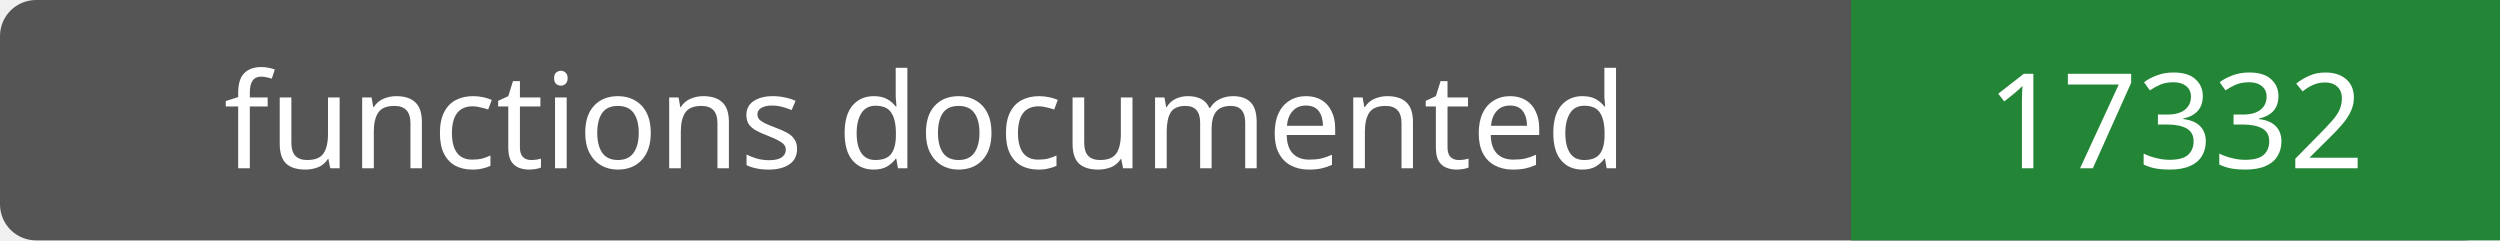
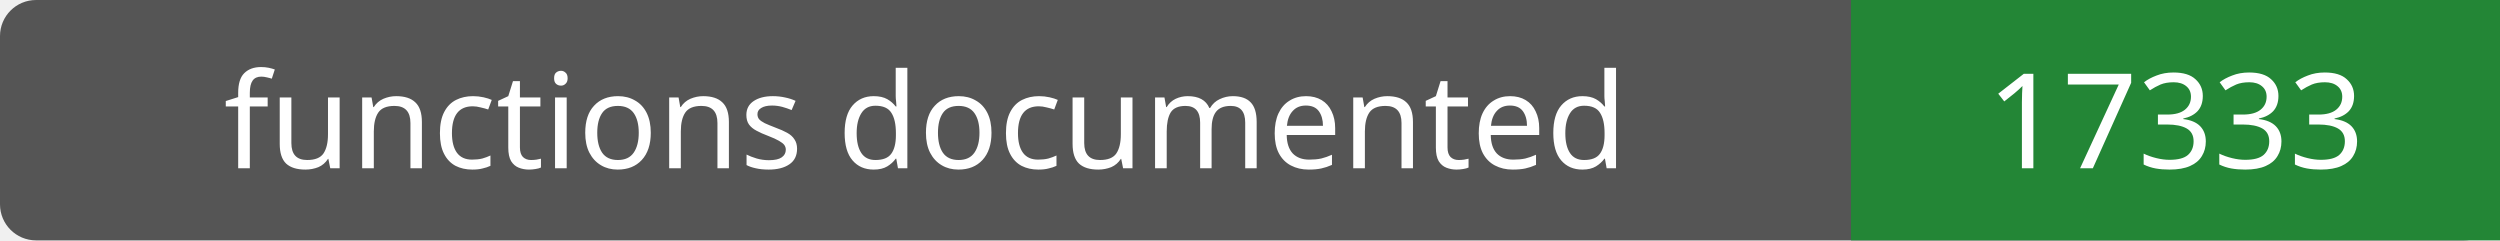
- <svg xmlns="http://www.w3.org/2000/svg" width="208" height="20" role="img" aria-label="functions documented: 17332">
+ <svg xmlns="http://www.w3.org/2000/svg" width="208" height="20" role="img" aria-label="functions documented: 17333">
  <rect width="208" height="20" rx="3" fill="#555" />
  <path fill="#238636" d="M154 0h54v20H154z" />
  <g fill="#fff" text-anchor="middle" font-family="Verdana,sans-serif" font-size="11">
    <text x="77.0" y="14">functions documented</text>
-     <text x="181.0" y="14">17332</text>
+     <text x="181.0" y="14">17333</text>
  </g>
</svg>
